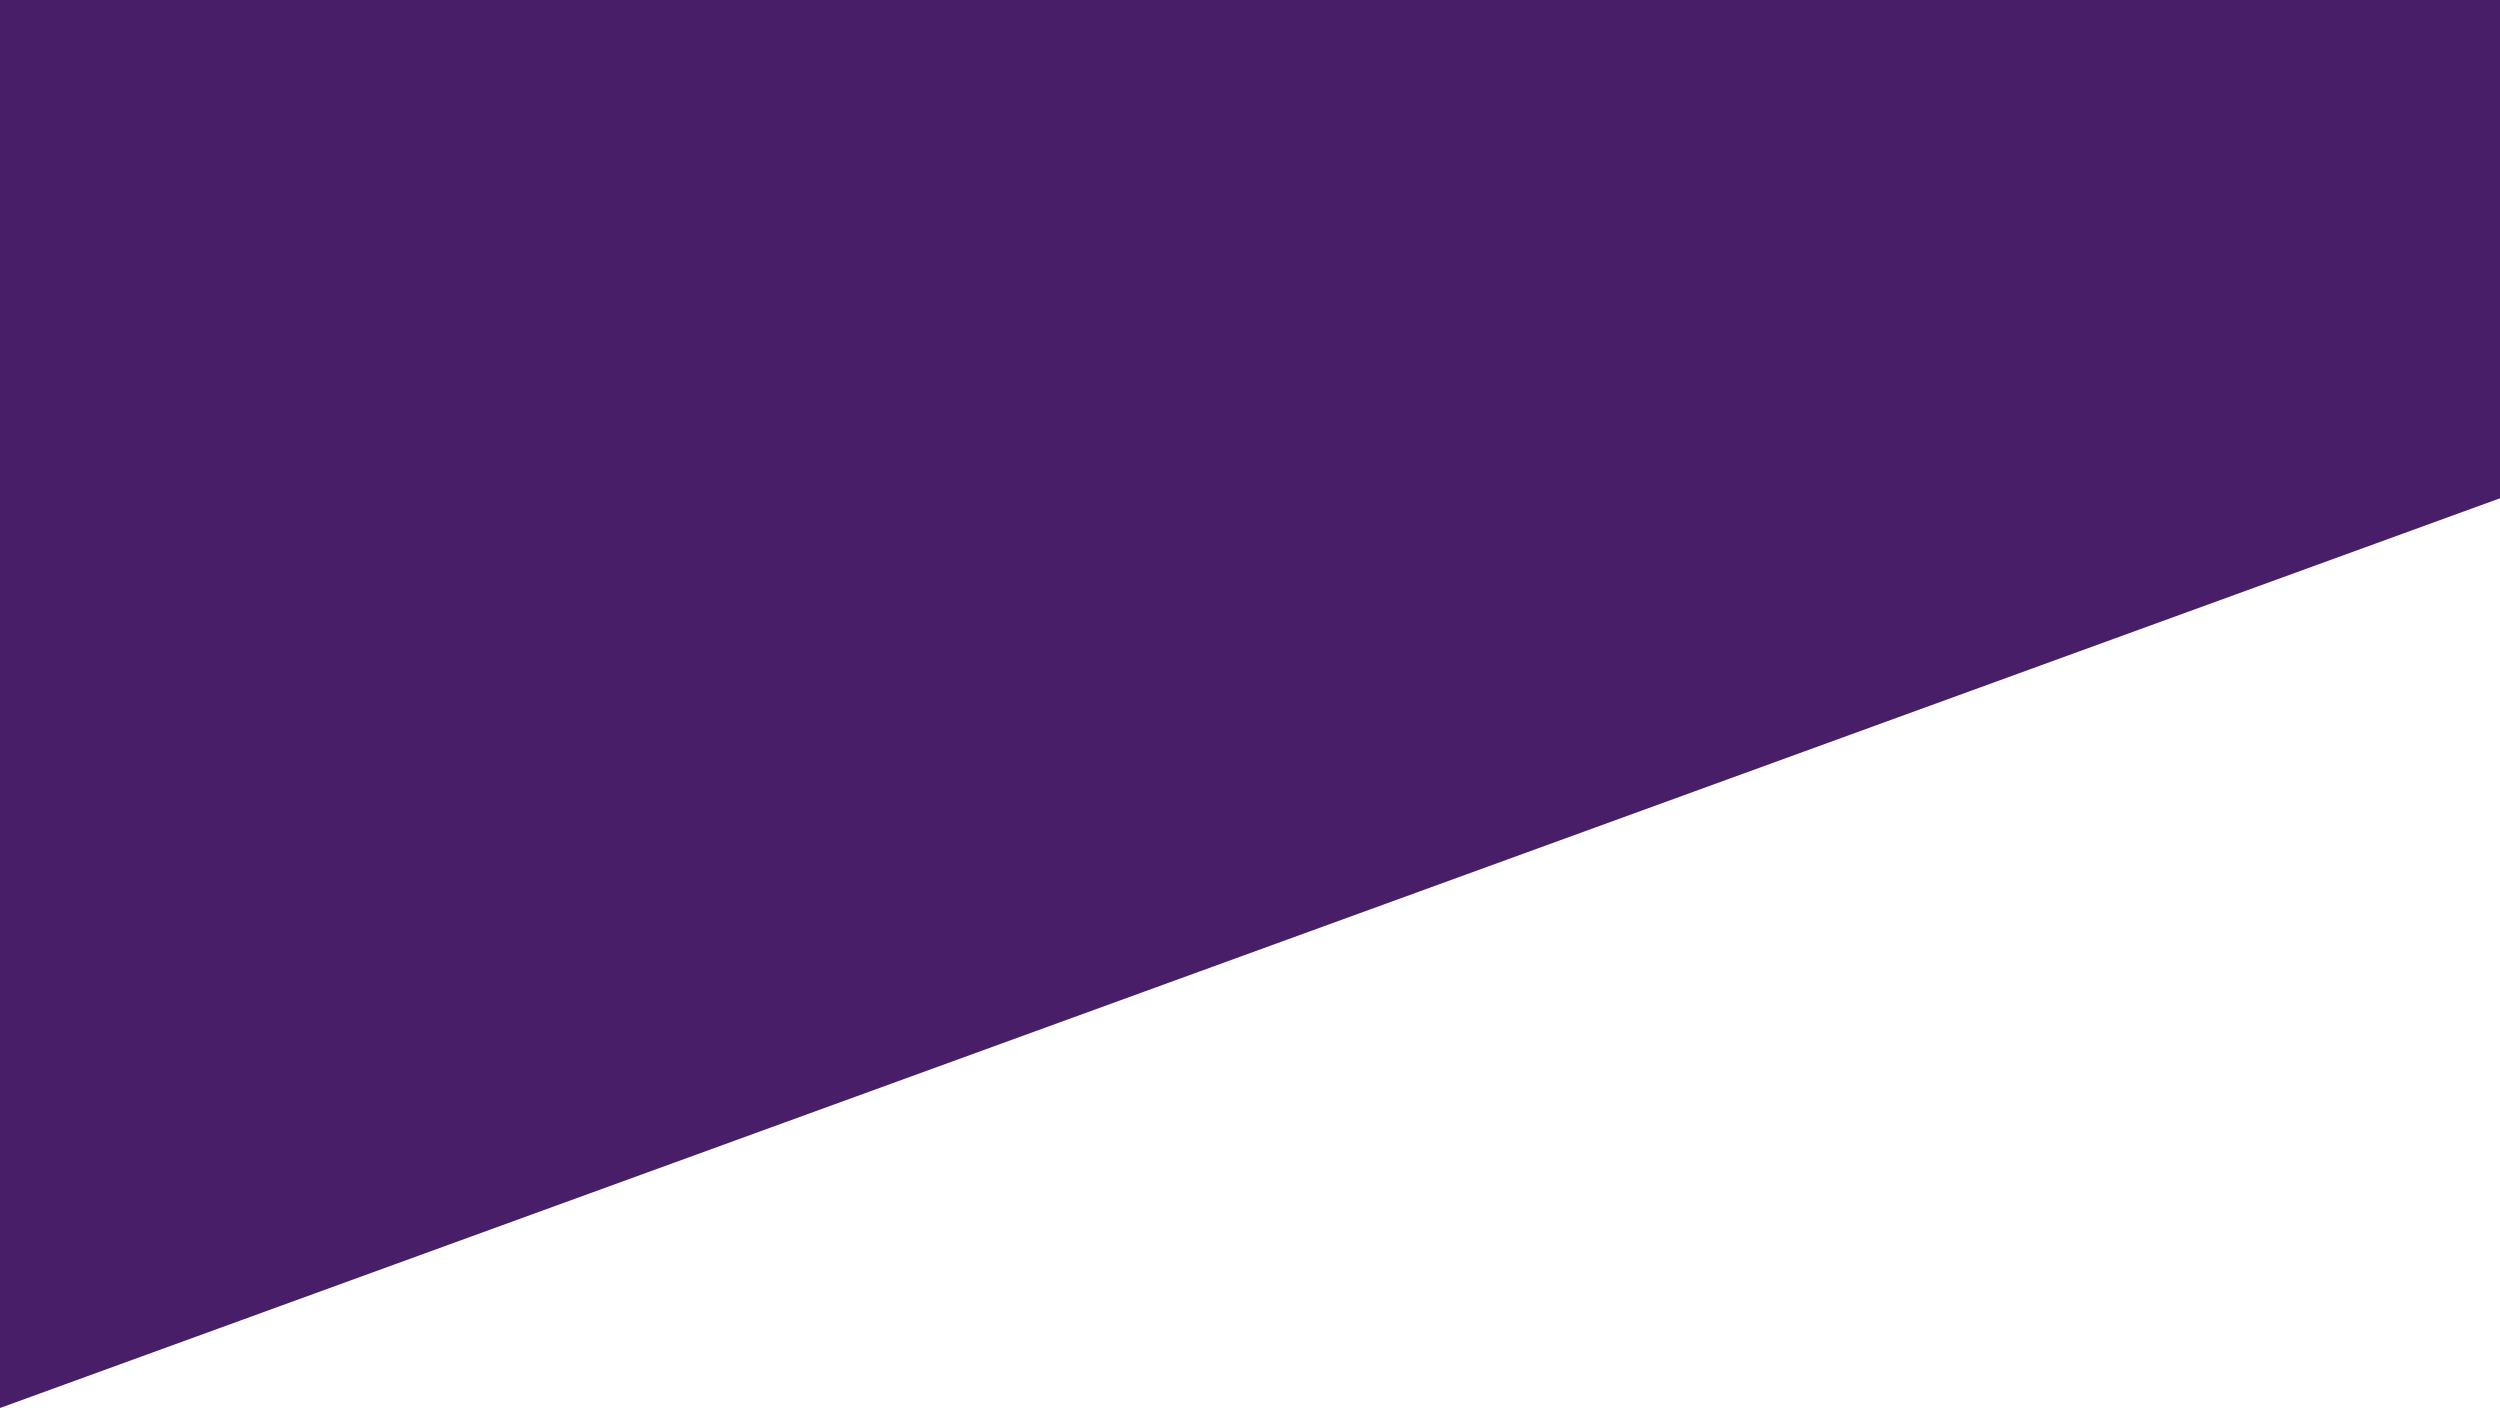
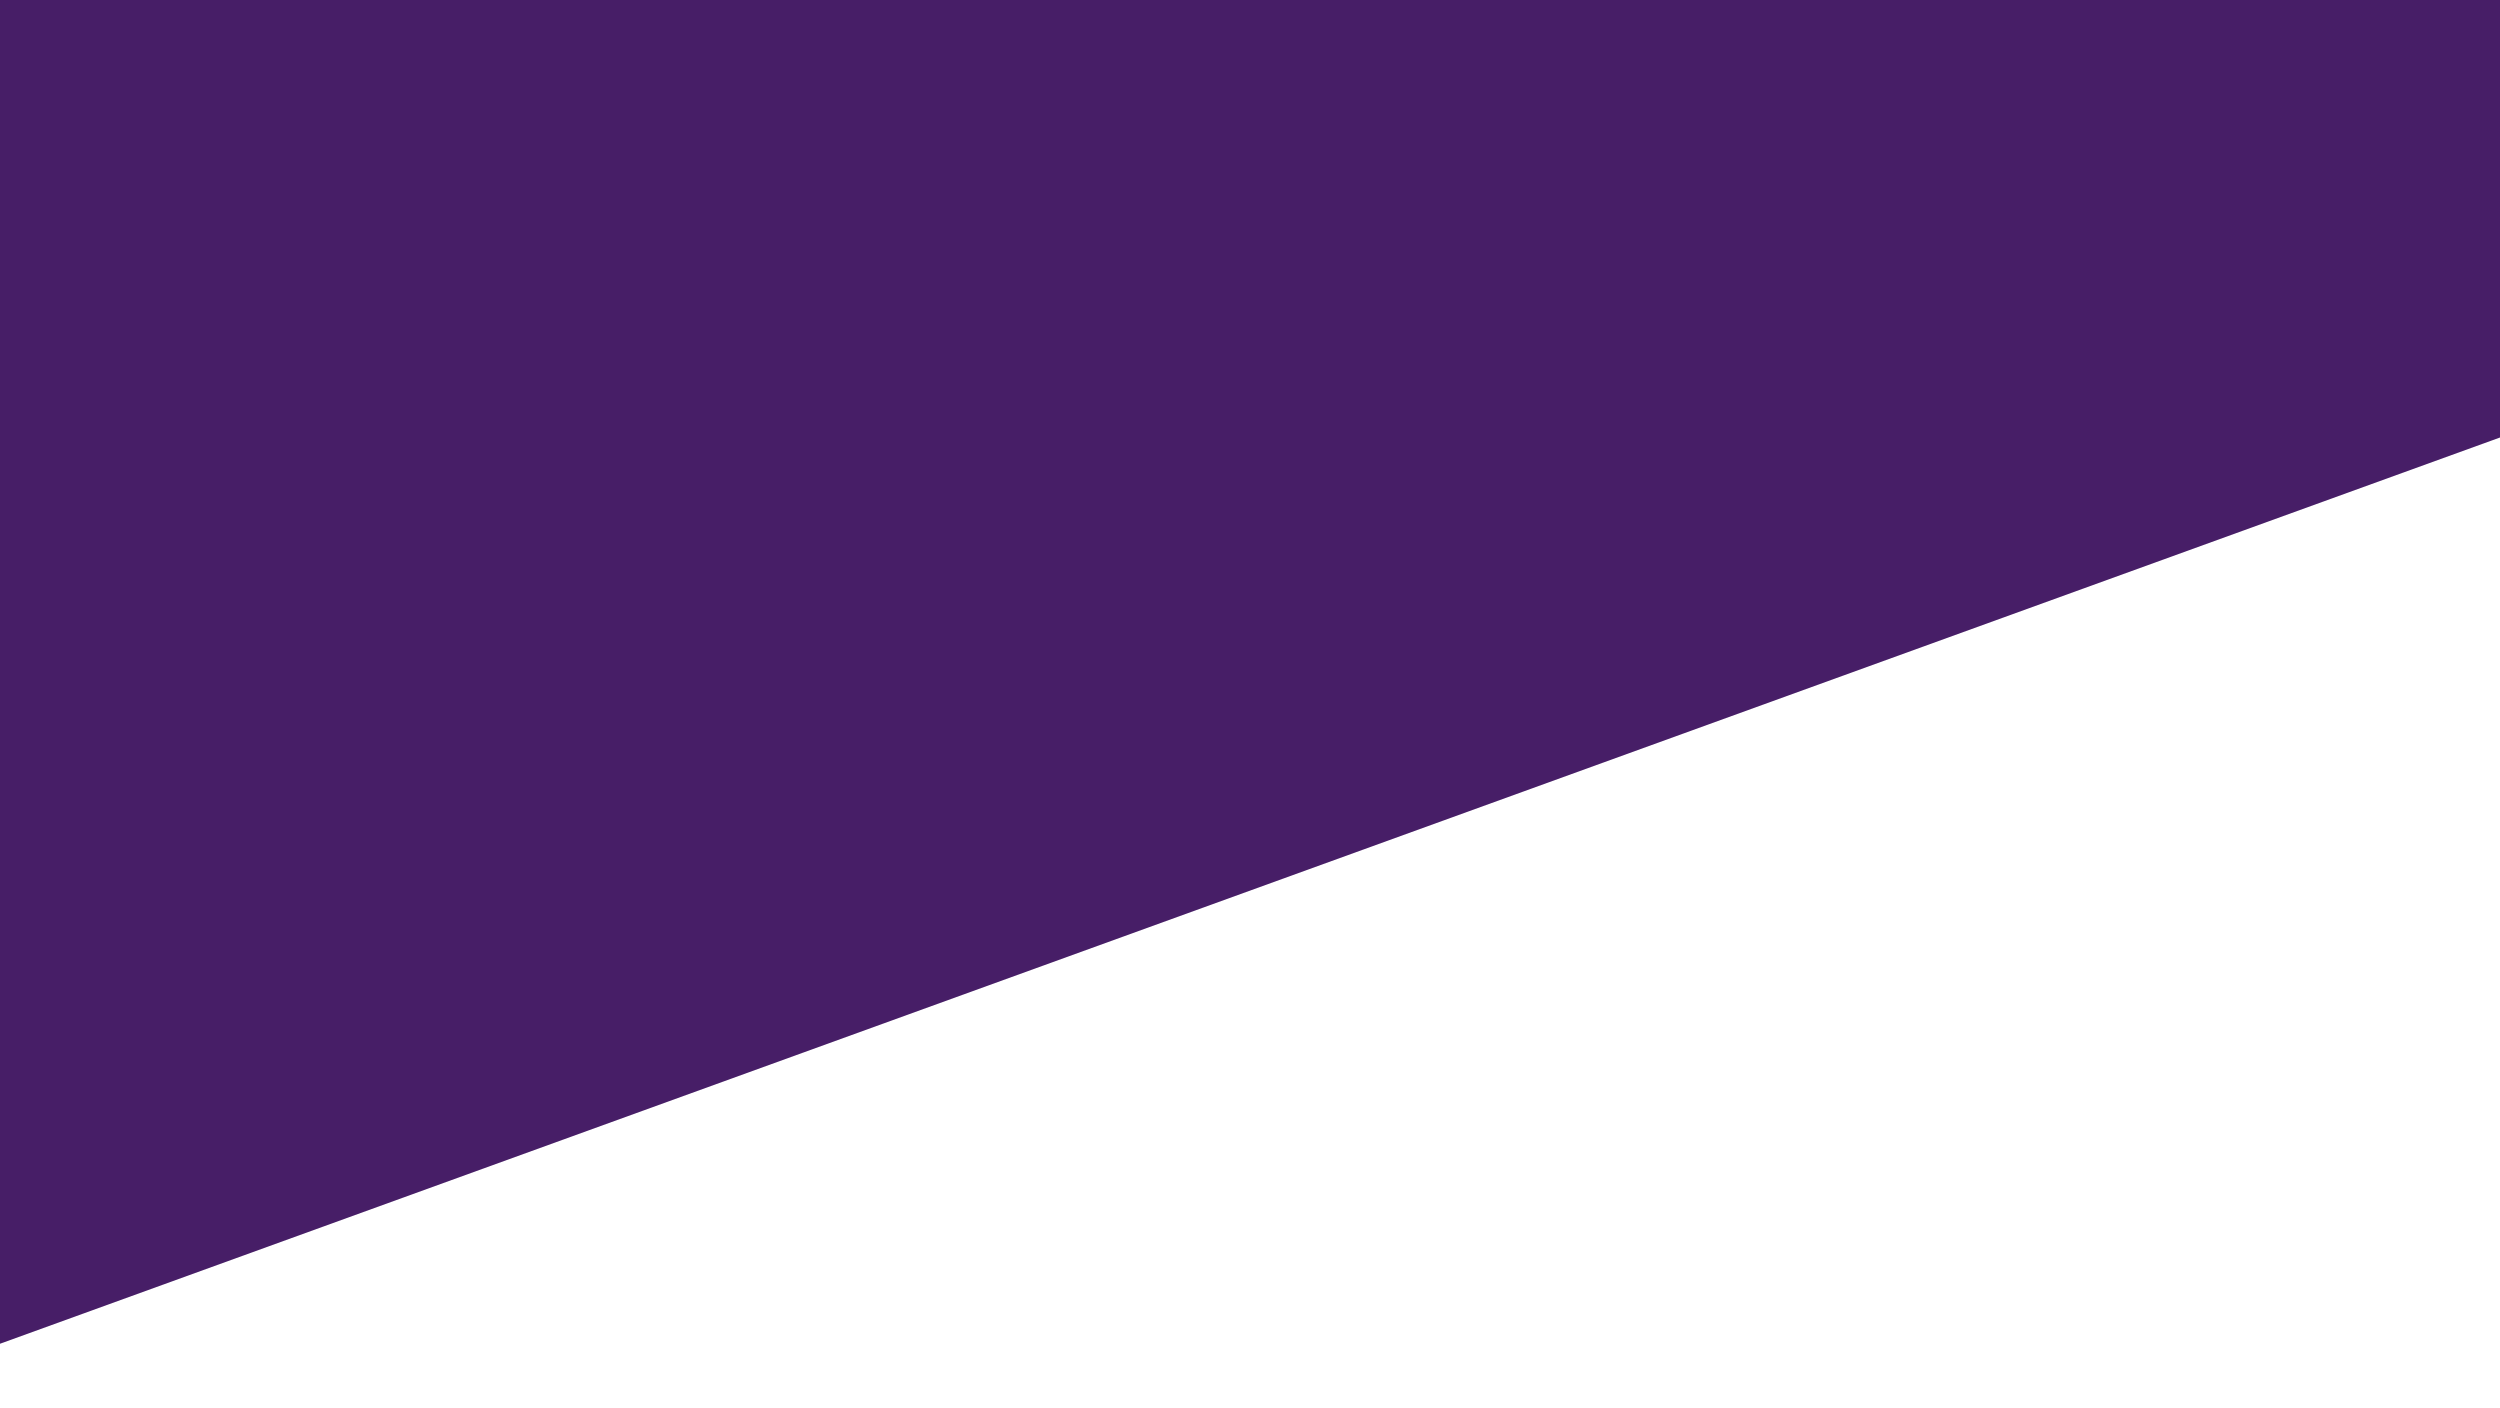
- <svg xmlns="http://www.w3.org/2000/svg" width="1440" height="811" viewBox="0 0 1440 811" fill="none">
-   <path d="M0 0H1440V287L0 811V0Z" fill="#471E67" />
+ <svg xmlns="http://www.w3.org/2000/svg" version="1.1" id="Camada_1" x="0px" y="0px" viewBox="0 0 1440 811" style="enable-background:new 0 0 1440 811;" xml:space="preserve">
+   <style type="text/css">
+ 	.st0{fill:#471E67;}
+ </style>
+   <path class="st0" d="M0,0h1440v252L0,774V0z" />
</svg>
